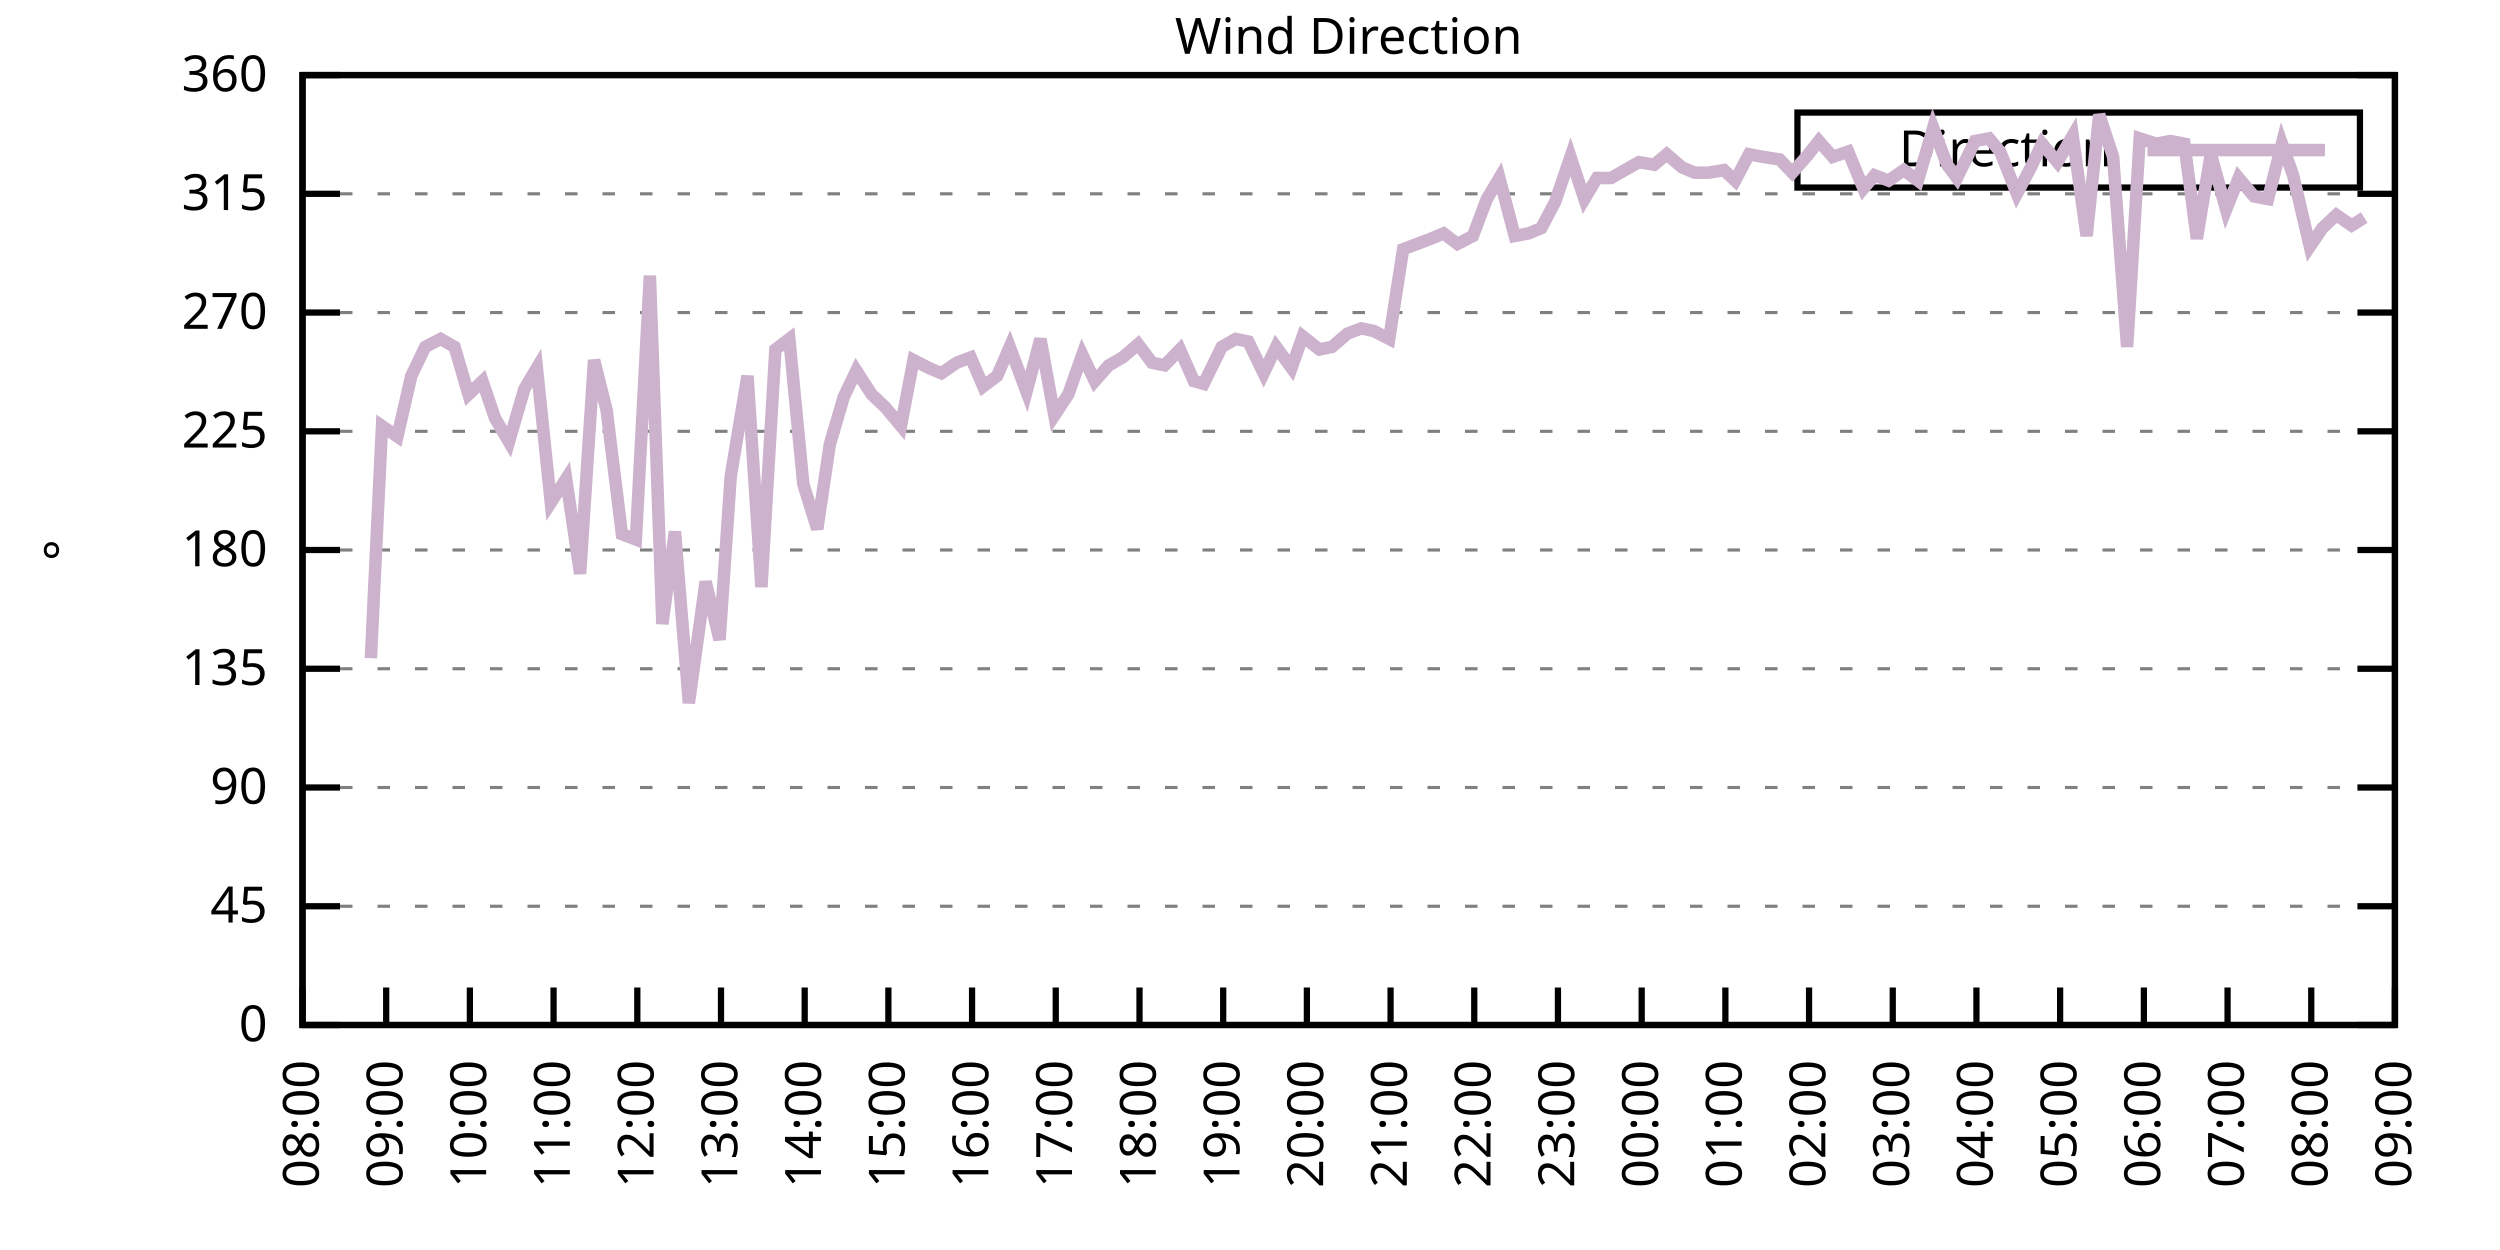
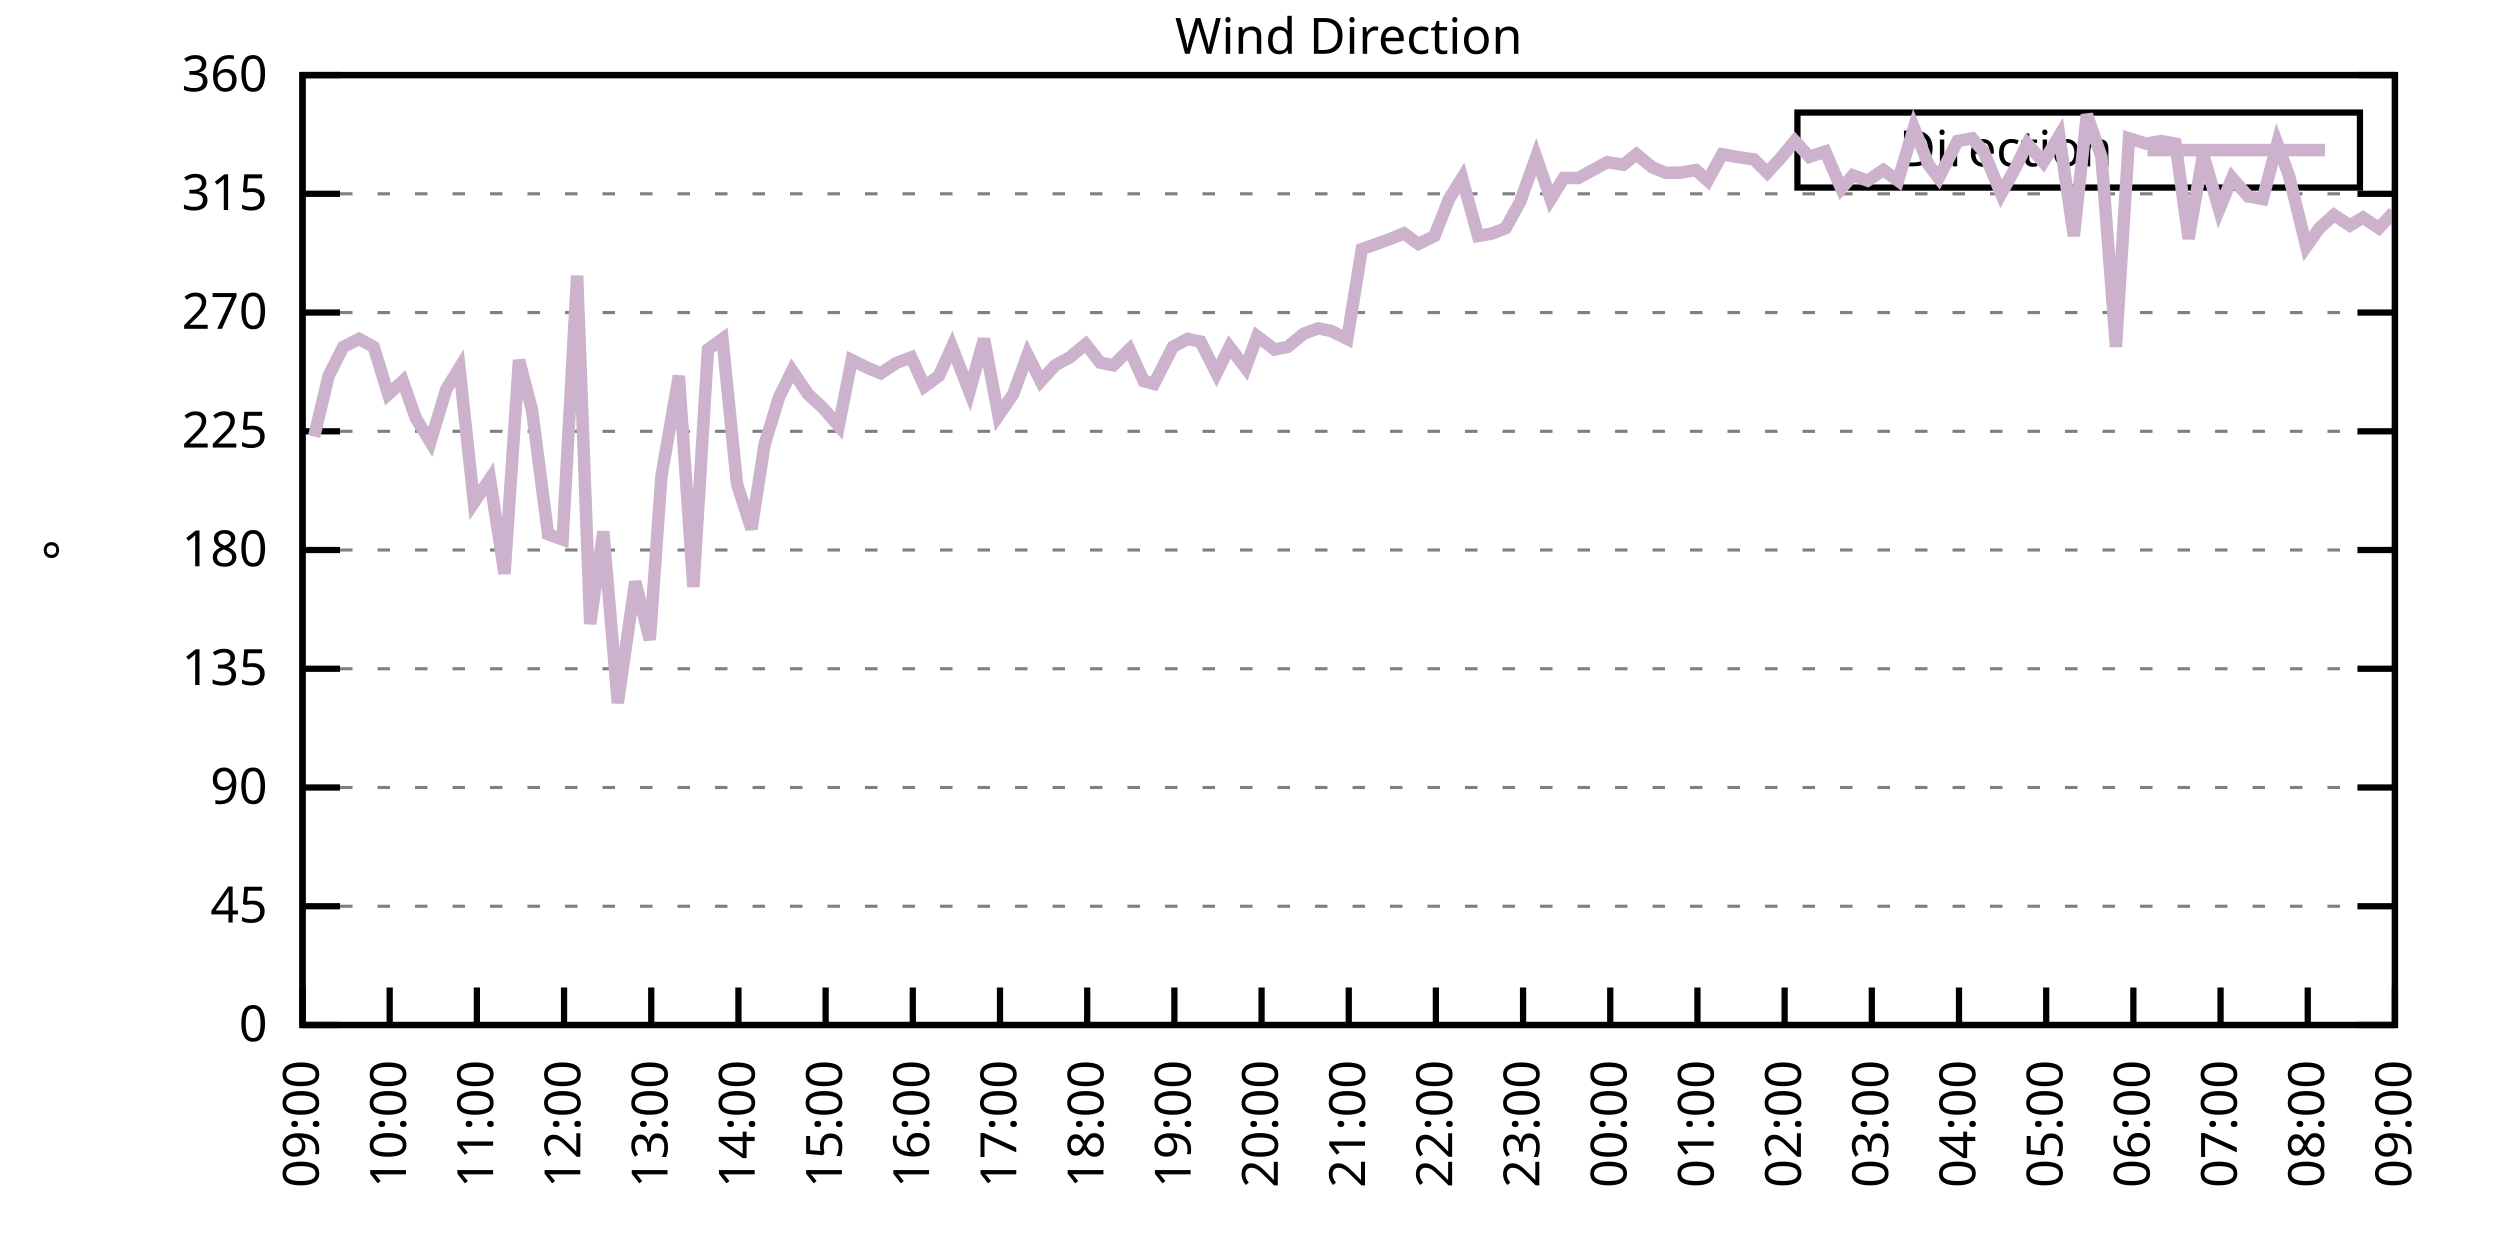
<svg xmlns="http://www.w3.org/2000/svg" xmlns:xlink="http://www.w3.org/1999/xlink" width="400" height="200" viewBox="0 0 400 200">
  <g id="gnuplot_canvas">
    <rect x="0" y="0" width="400" height="200" fill="none" />
    <defs>
      <circle id="gpDot" r="0.5" stroke-width="0.5" stroke="currentColor" />
      <path id="gpPt0" stroke-width="0.333" stroke="currentColor" d="M-1,0 h2 M0,-1 v2" />
      <path id="gpPt1" stroke-width="0.333" stroke="currentColor" d="M-1,-1 L1,1 M1,-1 L-1,1" />
      <path id="gpPt2" stroke-width="0.333" stroke="currentColor" d="M-1,0 L1,0 M0,-1 L0,1 M-1,-1 L1,1 M-1,1 L1,-1" />
      <rect id="gpPt3" stroke-width="0.333" stroke="currentColor" x="-1" y="-1" width="2" height="2" />
      <rect id="gpPt4" stroke-width="0.333" stroke="currentColor" fill="currentColor" x="-1" y="-1" width="2" height="2" />
      <circle id="gpPt5" stroke-width="0.333" stroke="currentColor" cx="0" cy="0" r="1" />
      <use xlink:href="#gpPt5" id="gpPt6" fill="currentColor" stroke="none" />
      <path id="gpPt7" stroke-width="0.333" stroke="currentColor" d="M0,-1.33 L-1.33,0.67 L1.33,0.67 z" />
      <use xlink:href="#gpPt7" id="gpPt8" fill="currentColor" stroke="none" />
      <use xlink:href="#gpPt7" id="gpPt9" stroke="currentColor" transform="rotate(180)" />
      <use xlink:href="#gpPt9" id="gpPt10" fill="currentColor" stroke="none" />
      <use xlink:href="#gpPt3" id="gpPt11" stroke="currentColor" transform="rotate(45)" />
      <use xlink:href="#gpPt11" id="gpPt12" fill="currentColor" stroke="none" />
      <path id="gpPt13" stroke-width="0.333" stroke="currentColor" d="M0,1.330 L1.265,0.411 L0.782,-1.067 L-0.782,-1.076 L-1.265,0.411 z" />
      <use xlink:href="#gpPt13" id="gpPt14" fill="currentColor" stroke="none" />
      <filter id="textbox" filterUnits="objectBoundingBox" x="0" y="0" height="1" width="1">
        <feFlood flood-color="white" flood-opacity="1" result="bgnd" />
        <feComposite in="SourceGraphic" in2="bgnd" operator="atop" />
      </filter>
      <filter id="greybox" filterUnits="objectBoundingBox" x="0" y="0" height="1" width="1">
        <feFlood flood-color="lightgrey" flood-opacity="1" result="grey" />
        <feComposite in="SourceGraphic" in2="grey" operator="atop" />
      </filter>
    </defs>
    <g fill="none" color="white" stroke="currentColor" stroke-width="1.00" stroke-linecap="butt" stroke-linejoin="miter">
</g>
    <g fill="none" color="black" stroke="currentColor" stroke-width="1.00" stroke-linecap="butt" stroke-linejoin="miter">
      <g stroke="none" shape-rendering="crispEdges">
        <polygon fill="rgb(255, 255, 255)" points="48.40,164.00 383.18,164.00 383.18,12.02 48.40,12.02 " />
      </g>
    </g>
    <g fill="none" color="black" stroke="currentColor" stroke-width="1.00" stroke-linecap="butt" stroke-linejoin="miter">
</g>
    <g fill="none" color="black" stroke="black" stroke-width="0.50" stroke-linecap="butt" stroke-linejoin="miter">
</g>
    <g fill="none" color="gray" stroke="currentColor" stroke-width="0.50" stroke-linecap="butt" stroke-linejoin="miter">
      <path stroke="gray" stroke-dasharray="2,4" class="gridline" d="M48.40,164.00 L383.19,164.00  " />
    </g>
    <g fill="none" color="gray" stroke="gray" stroke-width="1.00" stroke-linecap="butt" stroke-linejoin="miter">
</g>
    <g fill="none" color="black" stroke="currentColor" stroke-width="1.00" stroke-linecap="butt" stroke-linejoin="miter">
      <path stroke="black" d="M48.40,164.00 L54.40,164.00 M383.19,164.00 L377.19,164.00  " />
      <g transform="translate(42.80,166.60)" stroke="none" fill="black" font-family="Sans" font-size="8.00" text-anchor="end">
        <text>
          <tspan font-family="Sans"> 0</tspan>
        </text>
      </g>
    </g>
    <g fill="none" color="black" stroke="currentColor" stroke-width="1.00" stroke-linecap="butt" stroke-linejoin="miter">
</g>
    <g fill="none" color="black" stroke="black" stroke-width="0.50" stroke-linecap="butt" stroke-linejoin="miter">
</g>
    <g fill="none" color="gray" stroke="currentColor" stroke-width="0.50" stroke-linecap="butt" stroke-linejoin="miter">
      <path stroke="gray" stroke-dasharray="2,4" class="gridline" d="M48.40,145.00 L383.19,145.00  " />
    </g>
    <g fill="none" color="gray" stroke="gray" stroke-width="1.00" stroke-linecap="butt" stroke-linejoin="miter">
</g>
    <g fill="none" color="black" stroke="currentColor" stroke-width="1.00" stroke-linecap="butt" stroke-linejoin="miter">
      <path stroke="black" d="M48.40,145.00 L54.40,145.00 M383.19,145.00 L377.19,145.00  " />
      <g transform="translate(42.80,147.60)" stroke="none" fill="black" font-family="Sans" font-size="8.00" text-anchor="end">
        <text>
          <tspan font-family="Sans"> 45</tspan>
        </text>
      </g>
    </g>
    <g fill="none" color="black" stroke="currentColor" stroke-width="1.00" stroke-linecap="butt" stroke-linejoin="miter">
</g>
    <g fill="none" color="black" stroke="black" stroke-width="0.50" stroke-linecap="butt" stroke-linejoin="miter">
</g>
    <g fill="none" color="gray" stroke="currentColor" stroke-width="0.50" stroke-linecap="butt" stroke-linejoin="miter">
      <path stroke="gray" stroke-dasharray="2,4" class="gridline" d="M48.40,126.00 L383.19,126.00  " />
    </g>
    <g fill="none" color="gray" stroke="gray" stroke-width="1.00" stroke-linecap="butt" stroke-linejoin="miter">
</g>
    <g fill="none" color="black" stroke="currentColor" stroke-width="1.00" stroke-linecap="butt" stroke-linejoin="miter">
      <path stroke="black" d="M48.40,126.00 L54.40,126.00 M383.19,126.00 L377.19,126.00  " />
      <g transform="translate(42.80,128.60)" stroke="none" fill="black" font-family="Sans" font-size="8.00" text-anchor="end">
        <text>
          <tspan font-family="Sans"> 90</tspan>
        </text>
      </g>
    </g>
    <g fill="none" color="black" stroke="currentColor" stroke-width="1.00" stroke-linecap="butt" stroke-linejoin="miter">
</g>
    <g fill="none" color="black" stroke="black" stroke-width="0.50" stroke-linecap="butt" stroke-linejoin="miter">
</g>
    <g fill="none" color="gray" stroke="currentColor" stroke-width="0.50" stroke-linecap="butt" stroke-linejoin="miter">
      <path stroke="gray" stroke-dasharray="2,4" class="gridline" d="M48.40,107.00 L383.19,107.00  " />
    </g>
    <g fill="none" color="gray" stroke="gray" stroke-width="1.00" stroke-linecap="butt" stroke-linejoin="miter">
</g>
    <g fill="none" color="black" stroke="currentColor" stroke-width="1.00" stroke-linecap="butt" stroke-linejoin="miter">
      <path stroke="black" d="M48.40,107.00 L54.40,107.00 M383.19,107.00 L377.19,107.00  " />
      <g transform="translate(42.80,109.60)" stroke="none" fill="black" font-family="Sans" font-size="8.00" text-anchor="end">
        <text>
          <tspan font-family="Sans"> 135</tspan>
        </text>
      </g>
    </g>
    <g fill="none" color="black" stroke="currentColor" stroke-width="1.00" stroke-linecap="butt" stroke-linejoin="miter">
</g>
    <g fill="none" color="black" stroke="black" stroke-width="0.50" stroke-linecap="butt" stroke-linejoin="miter">
</g>
    <g fill="none" color="gray" stroke="currentColor" stroke-width="0.50" stroke-linecap="butt" stroke-linejoin="miter">
      <path stroke="gray" stroke-dasharray="2,4" class="gridline" d="M48.40,88.00 L383.19,88.00  " />
    </g>
    <g fill="none" color="gray" stroke="gray" stroke-width="1.00" stroke-linecap="butt" stroke-linejoin="miter">
</g>
    <g fill="none" color="black" stroke="currentColor" stroke-width="1.00" stroke-linecap="butt" stroke-linejoin="miter">
      <path stroke="black" d="M48.40,88.00 L54.40,88.00 M383.19,88.00 L377.19,88.00  " />
      <g transform="translate(42.80,90.60)" stroke="none" fill="black" font-family="Sans" font-size="8.00" text-anchor="end">
        <text>
          <tspan font-family="Sans"> 180</tspan>
        </text>
      </g>
    </g>
    <g fill="none" color="black" stroke="currentColor" stroke-width="1.00" stroke-linecap="butt" stroke-linejoin="miter">
</g>
    <g fill="none" color="black" stroke="black" stroke-width="0.50" stroke-linecap="butt" stroke-linejoin="miter">
</g>
    <g fill="none" color="gray" stroke="currentColor" stroke-width="0.50" stroke-linecap="butt" stroke-linejoin="miter">
      <path stroke="gray" stroke-dasharray="2,4" class="gridline" d="M48.40,69.01 L383.19,69.01  " />
    </g>
    <g fill="none" color="gray" stroke="gray" stroke-width="1.00" stroke-linecap="butt" stroke-linejoin="miter">
</g>
    <g fill="none" color="black" stroke="currentColor" stroke-width="1.00" stroke-linecap="butt" stroke-linejoin="miter">
      <path stroke="black" d="M48.40,69.01 L54.40,69.01 M383.19,69.01 L377.19,69.01  " />
      <g transform="translate(42.80,71.61)" stroke="none" fill="black" font-family="Sans" font-size="8.00" text-anchor="end">
        <text>
          <tspan font-family="Sans"> 225</tspan>
        </text>
      </g>
    </g>
    <g fill="none" color="black" stroke="currentColor" stroke-width="1.00" stroke-linecap="butt" stroke-linejoin="miter">
</g>
    <g fill="none" color="black" stroke="black" stroke-width="0.50" stroke-linecap="butt" stroke-linejoin="miter">
</g>
    <g fill="none" color="gray" stroke="currentColor" stroke-width="0.50" stroke-linecap="butt" stroke-linejoin="miter">
      <path stroke="gray" stroke-dasharray="2,4" class="gridline" d="M48.40,50.01 L383.19,50.01  " />
    </g>
    <g fill="none" color="gray" stroke="gray" stroke-width="1.00" stroke-linecap="butt" stroke-linejoin="miter">
</g>
    <g fill="none" color="black" stroke="currentColor" stroke-width="1.00" stroke-linecap="butt" stroke-linejoin="miter">
      <path stroke="black" d="M48.40,50.01 L54.40,50.01 M383.19,50.01 L377.19,50.01  " />
      <g transform="translate(42.80,52.61)" stroke="none" fill="black" font-family="Sans" font-size="8.00" text-anchor="end">
        <text>
          <tspan font-family="Sans"> 270</tspan>
        </text>
      </g>
    </g>
    <g fill="none" color="black" stroke="currentColor" stroke-width="1.00" stroke-linecap="butt" stroke-linejoin="miter">
</g>
    <g fill="none" color="black" stroke="black" stroke-width="0.50" stroke-linecap="butt" stroke-linejoin="miter">
</g>
    <g fill="none" color="gray" stroke="currentColor" stroke-width="0.50" stroke-linecap="butt" stroke-linejoin="miter">
      <path stroke="gray" stroke-dasharray="2,4" class="gridline" d="M48.40,31.01 L383.19,31.01  " />
    </g>
    <g fill="none" color="gray" stroke="gray" stroke-width="1.00" stroke-linecap="butt" stroke-linejoin="miter">
</g>
    <g fill="none" color="black" stroke="currentColor" stroke-width="1.00" stroke-linecap="butt" stroke-linejoin="miter">
      <path stroke="black" d="M48.40,31.01 L54.40,31.01 M383.19,31.01 L377.19,31.01  " />
      <g transform="translate(42.80,33.61)" stroke="none" fill="black" font-family="Sans" font-size="8.00" text-anchor="end">
        <text>
          <tspan font-family="Sans"> 315</tspan>
        </text>
      </g>
    </g>
    <g fill="none" color="black" stroke="currentColor" stroke-width="1.00" stroke-linecap="butt" stroke-linejoin="miter">
</g>
    <g fill="none" color="black" stroke="black" stroke-width="0.50" stroke-linecap="butt" stroke-linejoin="miter">
</g>
    <g fill="none" color="gray" stroke="currentColor" stroke-width="0.50" stroke-linecap="butt" stroke-linejoin="miter">
      <path stroke="gray" stroke-dasharray="2,4" class="gridline" d="M48.40,12.01 L383.19,12.01  " />
    </g>
    <g fill="none" color="gray" stroke="gray" stroke-width="1.00" stroke-linecap="butt" stroke-linejoin="miter">
</g>
    <g fill="none" color="black" stroke="currentColor" stroke-width="1.00" stroke-linecap="butt" stroke-linejoin="miter">
      <path stroke="black" d="M48.40,12.01 L54.40,12.01 M383.19,12.01 L377.19,12.01  " />
      <g transform="translate(42.80,14.61)" stroke="none" fill="black" font-family="Sans" font-size="8.00" text-anchor="end">
        <text>
          <tspan font-family="Sans"> 360</tspan>
        </text>
      </g>
    </g>
    <g fill="none" color="black" stroke="currentColor" stroke-width="1.00" stroke-linecap="butt" stroke-linejoin="miter">
      <path stroke="black" d="M48.40,164.00 L48.40,158.00  " />
      <g transform="translate(51.00,169.60) rotate(270.00)" stroke="none" fill="black" font-family="Sans" font-size="8.00" text-anchor="end">
        <text>
-           <tspan font-family="Sans">08:00</tspan>
-         </text>
-       </g>
-     </g>
-     <g fill="none" color="black" stroke="currentColor" stroke-width="1.00" stroke-linecap="butt" stroke-linejoin="miter">
-       <path stroke="black" d="M61.79,164.00 L61.79,158.00  " />
-       <g transform="translate(64.39,169.60) rotate(270.00)" stroke="none" fill="black" font-family="Sans" font-size="8.00" text-anchor="end">
-         <text>
          <tspan font-family="Sans">09:00</tspan>
        </text>
      </g>
    </g>
    <g fill="none" color="black" stroke="currentColor" stroke-width="1.00" stroke-linecap="butt" stroke-linejoin="miter">
-       <path stroke="black" d="M75.18,164.00 L75.18,158.00  " />
-       <g transform="translate(77.78,169.60) rotate(270.00)" stroke="none" fill="black" font-family="Sans" font-size="8.00" text-anchor="end">
+       <path stroke="black" d="M62.35,164.00 L62.35,158.00  " />
+       <g transform="translate(64.95,169.60) rotate(270.00)" stroke="none" fill="black" font-family="Sans" font-size="8.00" text-anchor="end">
        <text>
          <tspan font-family="Sans">10:00</tspan>
        </text>
      </g>
    </g>
    <g fill="none" color="black" stroke="currentColor" stroke-width="1.00" stroke-linecap="butt" stroke-linejoin="miter">
-       <path stroke="black" d="M88.57,164.00 L88.57,158.00  " />
-       <g transform="translate(91.17,169.60) rotate(270.00)" stroke="none" fill="black" font-family="Sans" font-size="8.00" text-anchor="end">
+       <path stroke="black" d="M76.30,164.00 L76.30,158.00  " />
+       <g transform="translate(78.90,169.60) rotate(270.00)" stroke="none" fill="black" font-family="Sans" font-size="8.00" text-anchor="end">
        <text>
          <tspan font-family="Sans">11:00</tspan>
        </text>
      </g>
    </g>
    <g fill="none" color="black" stroke="currentColor" stroke-width="1.00" stroke-linecap="butt" stroke-linejoin="miter">
-       <path stroke="black" d="M101.97,164.00 L101.97,158.00  " />
-       <g transform="translate(104.57,169.60) rotate(270.00)" stroke="none" fill="black" font-family="Sans" font-size="8.00" text-anchor="end">
+       <path stroke="black" d="M90.25,164.00 L90.25,158.00  " />
+       <g transform="translate(92.85,169.60) rotate(270.00)" stroke="none" fill="black" font-family="Sans" font-size="8.00" text-anchor="end">
        <text>
          <tspan font-family="Sans">12:00</tspan>
        </text>
      </g>
    </g>
    <g fill="none" color="black" stroke="currentColor" stroke-width="1.00" stroke-linecap="butt" stroke-linejoin="miter">
-       <path stroke="black" d="M115.36,164.00 L115.36,158.00  " />
-       <g transform="translate(117.96,169.60) rotate(270.00)" stroke="none" fill="black" font-family="Sans" font-size="8.00" text-anchor="end">
+       <path stroke="black" d="M104.20,164.00 L104.20,158.00  " />
+       <g transform="translate(106.80,169.60) rotate(270.00)" stroke="none" fill="black" font-family="Sans" font-size="8.00" text-anchor="end">
        <text>
          <tspan font-family="Sans">13:00</tspan>
        </text>
      </g>
    </g>
    <g fill="none" color="black" stroke="currentColor" stroke-width="1.00" stroke-linecap="butt" stroke-linejoin="miter">
-       <path stroke="black" d="M128.75,164.00 L128.75,158.00  " />
-       <g transform="translate(131.35,169.60) rotate(270.00)" stroke="none" fill="black" font-family="Sans" font-size="8.00" text-anchor="end">
+       <path stroke="black" d="M118.15,164.00 L118.15,158.00  " />
+       <g transform="translate(120.75,169.60) rotate(270.00)" stroke="none" fill="black" font-family="Sans" font-size="8.00" text-anchor="end">
        <text>
          <tspan font-family="Sans">14:00</tspan>
        </text>
      </g>
    </g>
    <g fill="none" color="black" stroke="currentColor" stroke-width="1.00" stroke-linecap="butt" stroke-linejoin="miter">
-       <path stroke="black" d="M142.14,164.00 L142.14,158.00  " />
-       <g transform="translate(144.74,169.60) rotate(270.00)" stroke="none" fill="black" font-family="Sans" font-size="8.00" text-anchor="end">
+       <path stroke="black" d="M132.10,164.00 L132.10,158.00  " />
+       <g transform="translate(134.70,169.60) rotate(270.00)" stroke="none" fill="black" font-family="Sans" font-size="8.00" text-anchor="end">
        <text>
          <tspan font-family="Sans">15:00</tspan>
        </text>
      </g>
    </g>
    <g fill="none" color="black" stroke="currentColor" stroke-width="1.00" stroke-linecap="butt" stroke-linejoin="miter">
-       <path stroke="black" d="M155.53,164.00 L155.53,158.00  " />
-       <g transform="translate(158.13,169.60) rotate(270.00)" stroke="none" fill="black" font-family="Sans" font-size="8.00" text-anchor="end">
+       <path stroke="black" d="M146.05,164.00 L146.05,158.00  " />
+       <g transform="translate(148.65,169.60) rotate(270.00)" stroke="none" fill="black" font-family="Sans" font-size="8.00" text-anchor="end">
        <text>
          <tspan font-family="Sans">16:00</tspan>
        </text>
      </g>
    </g>
    <g fill="none" color="black" stroke="currentColor" stroke-width="1.00" stroke-linecap="butt" stroke-linejoin="miter">
-       <path stroke="black" d="M168.92,164.00 L168.92,158.00  " />
-       <g transform="translate(171.52,169.60) rotate(270.00)" stroke="none" fill="black" font-family="Sans" font-size="8.00" text-anchor="end">
+       <path stroke="black" d="M160.00,164.00 L160.00,158.00  " />
+       <g transform="translate(162.60,169.60) rotate(270.00)" stroke="none" fill="black" font-family="Sans" font-size="8.00" text-anchor="end">
        <text>
          <tspan font-family="Sans">17:00</tspan>
        </text>
      </g>
    </g>
    <g fill="none" color="black" stroke="currentColor" stroke-width="1.00" stroke-linecap="butt" stroke-linejoin="miter">
-       <path stroke="black" d="M182.32,164.00 L182.32,158.00  " />
-       <g transform="translate(184.92,169.60) rotate(270.00)" stroke="none" fill="black" font-family="Sans" font-size="8.00" text-anchor="end">
+       <path stroke="black" d="M173.95,164.00 L173.95,158.00  " />
+       <g transform="translate(176.55,169.60) rotate(270.00)" stroke="none" fill="black" font-family="Sans" font-size="8.00" text-anchor="end">
        <text>
          <tspan font-family="Sans">18:00</tspan>
        </text>
      </g>
    </g>
    <g fill="none" color="black" stroke="currentColor" stroke-width="1.00" stroke-linecap="butt" stroke-linejoin="miter">
-       <path stroke="black" d="M195.71,164.00 L195.71,158.00  " />
-       <g transform="translate(198.31,169.60) rotate(270.00)" stroke="none" fill="black" font-family="Sans" font-size="8.00" text-anchor="end">
+       <path stroke="black" d="M187.90,164.00 L187.90,158.00  " />
+       <g transform="translate(190.50,169.60) rotate(270.00)" stroke="none" fill="black" font-family="Sans" font-size="8.00" text-anchor="end">
        <text>
          <tspan font-family="Sans">19:00</tspan>
        </text>
      </g>
    </g>
    <g fill="none" color="black" stroke="currentColor" stroke-width="1.00" stroke-linecap="butt" stroke-linejoin="miter">
-       <path stroke="black" d="M209.10,164.00 L209.10,158.00  " />
-       <g transform="translate(211.70,169.60) rotate(270.00)" stroke="none" fill="black" font-family="Sans" font-size="8.00" text-anchor="end">
+       <path stroke="black" d="M201.85,164.00 L201.85,158.00  " />
+       <g transform="translate(204.45,169.60) rotate(270.00)" stroke="none" fill="black" font-family="Sans" font-size="8.00" text-anchor="end">
        <text>
          <tspan font-family="Sans">20:00</tspan>
        </text>
      </g>
    </g>
    <g fill="none" color="black" stroke="currentColor" stroke-width="1.00" stroke-linecap="butt" stroke-linejoin="miter">
-       <path stroke="black" d="M222.49,164.00 L222.49,158.00  " />
-       <g transform="translate(225.09,169.60) rotate(270.00)" stroke="none" fill="black" font-family="Sans" font-size="8.00" text-anchor="end">
+       <path stroke="black" d="M215.80,164.00 L215.80,158.00  " />
+       <g transform="translate(218.40,169.60) rotate(270.00)" stroke="none" fill="black" font-family="Sans" font-size="8.00" text-anchor="end">
        <text>
          <tspan font-family="Sans">21:00</tspan>
        </text>
      </g>
    </g>
    <g fill="none" color="black" stroke="currentColor" stroke-width="1.00" stroke-linecap="butt" stroke-linejoin="miter">
-       <path stroke="black" d="M235.88,164.00 L235.88,158.00  " />
-       <g transform="translate(238.48,169.60) rotate(270.00)" stroke="none" fill="black" font-family="Sans" font-size="8.00" text-anchor="end">
+       <path stroke="black" d="M229.74,164.00 L229.74,158.00  " />
+       <g transform="translate(232.34,169.60) rotate(270.00)" stroke="none" fill="black" font-family="Sans" font-size="8.00" text-anchor="end">
        <text>
          <tspan font-family="Sans">22:00</tspan>
        </text>
      </g>
    </g>
    <g fill="none" color="black" stroke="currentColor" stroke-width="1.00" stroke-linecap="butt" stroke-linejoin="miter">
-       <path stroke="black" d="M249.27,164.00 L249.27,158.00  " />
-       <g transform="translate(251.87,169.60) rotate(270.00)" stroke="none" fill="black" font-family="Sans" font-size="8.00" text-anchor="end">
+       <path stroke="black" d="M243.69,164.00 L243.69,158.00  " />
+       <g transform="translate(246.29,169.60) rotate(270.00)" stroke="none" fill="black" font-family="Sans" font-size="8.00" text-anchor="end">
        <text>
          <tspan font-family="Sans">23:00</tspan>
        </text>
      </g>
    </g>
    <g fill="none" color="black" stroke="currentColor" stroke-width="1.00" stroke-linecap="butt" stroke-linejoin="miter">
-       <path stroke="black" d="M262.67,164.00 L262.67,158.00  " />
-       <g transform="translate(265.27,169.60) rotate(270.00)" stroke="none" fill="black" font-family="Sans" font-size="8.00" text-anchor="end">
+       <path stroke="black" d="M257.64,164.00 L257.64,158.00  " />
+       <g transform="translate(260.24,169.60) rotate(270.00)" stroke="none" fill="black" font-family="Sans" font-size="8.00" text-anchor="end">
        <text>
          <tspan font-family="Sans">00:00</tspan>
        </text>
      </g>
    </g>
    <g fill="none" color="black" stroke="currentColor" stroke-width="1.00" stroke-linecap="butt" stroke-linejoin="miter">
-       <path stroke="black" d="M276.06,164.00 L276.06,158.00  " />
-       <g transform="translate(278.66,169.60) rotate(270.00)" stroke="none" fill="black" font-family="Sans" font-size="8.00" text-anchor="end">
+       <path stroke="black" d="M271.59,164.00 L271.59,158.00  " />
+       <g transform="translate(274.19,169.60) rotate(270.00)" stroke="none" fill="black" font-family="Sans" font-size="8.00" text-anchor="end">
        <text>
          <tspan font-family="Sans">01:00</tspan>
        </text>
      </g>
    </g>
    <g fill="none" color="black" stroke="currentColor" stroke-width="1.00" stroke-linecap="butt" stroke-linejoin="miter">
-       <path stroke="black" d="M289.45,164.00 L289.45,158.00  " />
-       <g transform="translate(292.05,169.60) rotate(270.00)" stroke="none" fill="black" font-family="Sans" font-size="8.00" text-anchor="end">
+       <path stroke="black" d="M285.54,164.00 L285.54,158.00  " />
+       <g transform="translate(288.14,169.60) rotate(270.00)" stroke="none" fill="black" font-family="Sans" font-size="8.00" text-anchor="end">
        <text>
          <tspan font-family="Sans">02:00</tspan>
        </text>
      </g>
    </g>
    <g fill="none" color="black" stroke="currentColor" stroke-width="1.00" stroke-linecap="butt" stroke-linejoin="miter">
-       <path stroke="black" d="M302.84,164.00 L302.84,158.00  " />
-       <g transform="translate(305.44,169.60) rotate(270.00)" stroke="none" fill="black" font-family="Sans" font-size="8.00" text-anchor="end">
+       <path stroke="black" d="M299.49,164.00 L299.49,158.00  " />
+       <g transform="translate(302.09,169.60) rotate(270.00)" stroke="none" fill="black" font-family="Sans" font-size="8.00" text-anchor="end">
        <text>
          <tspan font-family="Sans">03:00</tspan>
        </text>
      </g>
    </g>
    <g fill="none" color="black" stroke="currentColor" stroke-width="1.00" stroke-linecap="butt" stroke-linejoin="miter">
-       <path stroke="black" d="M316.23,164.00 L316.23,158.00  " />
-       <g transform="translate(318.83,169.60) rotate(270.00)" stroke="none" fill="black" font-family="Sans" font-size="8.00" text-anchor="end">
+       <path stroke="black" d="M313.44,164.00 L313.44,158.00  " />
+       <g transform="translate(316.04,169.60) rotate(270.00)" stroke="none" fill="black" font-family="Sans" font-size="8.00" text-anchor="end">
        <text>
          <tspan font-family="Sans">04:00</tspan>
        </text>
      </g>
    </g>
    <g fill="none" color="black" stroke="currentColor" stroke-width="1.00" stroke-linecap="butt" stroke-linejoin="miter">
-       <path stroke="black" d="M329.62,164.00 L329.62,158.00  " />
-       <g transform="translate(332.22,169.60) rotate(270.00)" stroke="none" fill="black" font-family="Sans" font-size="8.00" text-anchor="end">
+       <path stroke="black" d="M327.39,164.00 L327.39,158.00  " />
+       <g transform="translate(329.99,169.60) rotate(270.00)" stroke="none" fill="black" font-family="Sans" font-size="8.00" text-anchor="end">
        <text>
          <tspan font-family="Sans">05:00</tspan>
        </text>
      </g>
    </g>
    <g fill="none" color="black" stroke="currentColor" stroke-width="1.00" stroke-linecap="butt" stroke-linejoin="miter">
-       <path stroke="black" d="M343.02,164.00 L343.02,158.00  " />
-       <g transform="translate(345.62,169.60) rotate(270.00)" stroke="none" fill="black" font-family="Sans" font-size="8.00" text-anchor="end">
+       <path stroke="black" d="M341.34,164.00 L341.34,158.00  " />
+       <g transform="translate(343.94,169.60) rotate(270.00)" stroke="none" fill="black" font-family="Sans" font-size="8.00" text-anchor="end">
        <text>
          <tspan font-family="Sans">06:00</tspan>
        </text>
      </g>
    </g>
    <g fill="none" color="black" stroke="currentColor" stroke-width="1.00" stroke-linecap="butt" stroke-linejoin="miter">
-       <path stroke="black" d="M356.41,164.00 L356.41,158.00  " />
-       <g transform="translate(359.01,169.60) rotate(270.00)" stroke="none" fill="black" font-family="Sans" font-size="8.00" text-anchor="end">
+       <path stroke="black" d="M355.29,164.00 L355.29,158.00  " />
+       <g transform="translate(357.89,169.60) rotate(270.00)" stroke="none" fill="black" font-family="Sans" font-size="8.00" text-anchor="end">
        <text>
          <tspan font-family="Sans">07:00</tspan>
        </text>
      </g>
    </g>
    <g fill="none" color="black" stroke="currentColor" stroke-width="1.00" stroke-linecap="butt" stroke-linejoin="miter">
-       <path stroke="black" d="M369.80,164.00 L369.80,158.00  " />
-       <g transform="translate(372.40,169.60) rotate(270.00)" stroke="none" fill="black" font-family="Sans" font-size="8.00" text-anchor="end">
+       <path stroke="black" d="M369.24,164.00 L369.24,158.00  " />
+       <g transform="translate(371.84,169.60) rotate(270.00)" stroke="none" fill="black" font-family="Sans" font-size="8.00" text-anchor="end">
        <text>
          <tspan font-family="Sans">08:00</tspan>
        </text>
      </g>
    </g>
    <g fill="none" color="black" stroke="currentColor" stroke-width="1.00" stroke-linecap="butt" stroke-linejoin="miter">
      <path stroke="black" d="M383.19,164.00 L383.19,158.00  " />
      <g transform="translate(385.79,169.60) rotate(270.00)" stroke="none" fill="black" font-family="Sans" font-size="8.00" text-anchor="end">
        <text>
          <tspan font-family="Sans">09:00</tspan>
        </text>
      </g>
    </g>
    <g fill="none" color="black" stroke="currentColor" stroke-width="1.00" stroke-linecap="butt" stroke-linejoin="miter">
</g>
    <g fill="none" color="black" stroke="currentColor" stroke-width="1.00" stroke-linecap="butt" stroke-linejoin="miter">
      <path stroke="black" d="M48.40,12.01 L48.40,164.00 L383.19,164.00 L383.19,12.01 L48.40,12.01 Z  " />
    </g>
    <g fill="none" color="black" stroke="currentColor" stroke-width="1.00" stroke-linecap="butt" stroke-linejoin="miter">
</g>
    <g fill="none" color="black" stroke="currentColor" stroke-width="1.00" stroke-linecap="butt" stroke-linejoin="miter">
      <path stroke="black" d="M287.59,30.01 L287.59,18.01 L377.59,18.01 L377.59,30.01 L287.59,30.01 Z  " />
    </g>
    <g id="Wind_direction_plot_1">
      <g fill="none" color="white" stroke="black" stroke-width="2.00" stroke-linecap="butt" stroke-linejoin="miter">
</g>
      <g fill="none" color="black" stroke="currentColor" stroke-width="2.00" stroke-linecap="butt" stroke-linejoin="miter">
        <g transform="translate(337.99,26.61)" stroke="none" fill="black" font-family="Sans" font-size="8.00" text-anchor="end">
          <text>
            <tspan font-family="Sans">Direction</tspan>
          </text>
        </g>
      </g>
      <g fill="none" color="black" stroke="currentColor" stroke-width="2.00" stroke-linecap="butt" stroke-linejoin="miter">
-         <path stroke="rgb(204, 178, 204)" d="M343.59,24.01 L371.99,24.01 M59.34,105.31 L61.12,68.16 L63.58,69.85 L65.81,60.14 L68.04,55.50 L70.50,54.23   L72.73,55.50 L74.96,63.10 L77.19,60.98 L79.20,66.90 L81.43,70.70 L83.89,62.25 L85.90,58.87 L88.13,80.41   L90.58,76.61 L92.82,91.80 L95.05,57.61 L97.06,65.63 L99.51,85.47 L101.74,86.32 L103.98,44.10 L105.98,99.83   L107.99,85.05 L110.22,112.49 L112.90,93.07 L115.13,102.36 L116.92,76.18 L119.60,60.14 L121.83,93.92 L124.06,55.92   L126.29,54.23 L128.53,77.45 L130.76,84.63 L132.77,71.12 L135.00,63.52 L137.01,59.30 L139.46,63.10 L141.69,65.21   L144.15,68.16 L146.16,57.61 L148.61,58.87 L150.62,59.72 L153.08,58.03 L155.31,57.18 L157.32,61.83 L159.55,60.14   L161.56,55.50 L164.24,62.67 L166.47,54.23 L168.70,66.47 L170.93,63.10 L173.17,56.76 L175.17,60.98 L177.41,58.45   L179.64,57.18 L182.09,55.07 L184.32,58.03 L186.33,58.45 L188.79,55.92 L191.02,60.98 L192.58,61.41 L195.48,55.50   L197.72,54.23 L199.73,54.65 L202.18,59.72 L204.19,55.50 L206.64,58.87 L208.43,53.81 L211.11,55.92 L213.12,55.50   L215.57,53.39 L217.80,52.54 L219.81,52.96 L222.27,54.23 L224.50,39.87 L226.73,39.03 L228.96,38.19 L230.97,37.34   L233.20,39.03 L235.66,37.76 L237.89,31.85 L239.90,28.48 L242.36,37.76 L244.59,37.34 L246.60,36.50 L248.83,32.28   L251.28,25.10 L253.51,31.85 L255.52,28.48 L257.76,28.48 L262.22,25.94 L264.67,26.36 L266.68,24.68 L269.14,26.79   L271.15,27.63 L273.38,27.63 L275.83,27.21 L277.62,28.90 L279.85,24.68 L282.08,25.10 L284.76,25.52 L286.77,27.63   L289.00,25.10 L291.01,22.56 L293.24,25.10 L295.70,24.25 L298.15,30.16 L299.94,28.05 L302.17,28.90 L304.63,27.21   L306.86,28.90 L309.31,20.45 L311.54,26.36 L313.11,28.48 L316.01,22.56 L318.24,22.14 L320.03,24.25 L322.70,31.01   L324.94,26.79 L326.72,22.99 L329.18,25.94 L331.63,21.72 L333.86,37.76 L335.87,18.34 L338.10,25.10 L340.34,55.50   L342.35,22.14 L345.02,22.99 L347.26,22.56 L349.49,22.99 L351.50,38.19 L353.73,24.68 L356.18,33.54 L358.19,28.48   L360.65,31.43 L362.88,31.85 L365.11,22.99 L366.90,28.05 L369.58,39.45 L371.58,36.50 L373.82,34.39 L376.27,36.08   L378.28,34.81  " />
+         <path stroke="rgb(204, 178, 204)" d="M343.59,24.01 L371.99,24.01 M50.26,69.85 L52.58,60.14 L54.91,55.50 L57.47,54.23 L59.79,55.50 L62.12,63.10   L64.44,60.98 L66.53,66.90 L68.86,70.70 L71.42,62.25 L73.51,58.87 L75.83,80.41 L78.39,76.61 L80.72,91.80   L83.04,57.61 L85.13,65.63 L87.69,85.47 L90.02,86.32 L92.34,44.10 L94.43,99.83 L96.53,85.05 L98.85,112.49   L101.64,93.07 L103.97,102.36 L105.83,76.18 L108.62,60.14 L110.94,93.92 L113.27,55.92 L115.59,54.23 L117.92,77.45   L120.24,84.63 L122.33,71.12 L124.66,63.52 L126.75,59.30 L129.31,63.10 L131.63,65.21 L134.19,68.16 L136.28,57.61   L138.84,58.87 L140.93,59.72 L143.49,58.03 L145.81,57.18 L147.91,61.83 L150.23,60.14 L152.32,55.50 L155.11,62.67   L157.44,54.23 L159.76,66.47 L162.09,63.10 L164.41,56.76 L166.51,60.98 L168.83,58.45 L171.16,57.18 L173.71,55.07   L176.04,58.03 L178.13,58.45 L180.69,55.92 L183.01,60.98 L184.64,61.41 L187.66,55.50 L189.99,54.23 L192.08,54.65   L194.64,59.72 L196.73,55.50 L199.29,58.87 L201.15,53.81 L203.94,55.92 L206.03,55.50 L208.59,53.39 L210.91,52.54   L213.01,52.96 L215.56,54.23 L217.89,39.87 L220.21,39.03 L222.54,38.19 L224.63,37.34 L226.95,39.03 L229.51,37.76   L231.84,31.85 L233.93,28.48 L236.49,37.76 L238.81,37.34 L240.90,36.50 L243.23,32.28 L245.79,25.10 L248.11,31.85   L250.20,28.48 L252.53,28.48 L257.18,25.94 L259.74,26.36 L261.83,24.68 L264.39,26.79 L266.48,27.63 L268.80,27.63   L271.36,27.21 L273.22,28.90 L275.55,24.68 L277.87,25.10 L280.66,25.52 L282.75,27.63 L285.08,25.10 L287.17,22.56   L289.50,25.10 L292.05,24.25 L294.61,30.16 L296.47,28.05 L298.80,28.90 L301.35,27.21 L303.68,28.90 L306.23,20.45   L308.56,26.36 L310.19,28.48 L313.21,22.56 L315.53,22.14 L317.39,24.25 L320.18,31.01 L322.51,26.79 L324.37,22.99   L326.93,25.94 L329.48,21.72 L331.81,37.76 L333.90,18.34 L336.23,25.10 L338.55,55.50 L340.64,22.14 L343.43,22.99   L345.76,22.56 L348.08,22.99 L350.18,38.19 L352.50,24.68 L355.06,33.54 L357.15,28.48 L359.71,31.43 L362.03,31.85   L364.36,22.99 L366.22,28.05 L369.01,39.45 L371.10,36.50 L373.43,34.39 L375.98,36.08 L378.08,34.81 L380.63,36.50   L382.96,33.96  " />
      </g>
    </g>
    <g fill="none" color="black" stroke="currentColor" stroke-width="2.00" stroke-linecap="butt" stroke-linejoin="miter">
</g>
    <g fill="none" color="black" stroke="black" stroke-width="1.00" stroke-linecap="butt" stroke-linejoin="miter">
</g>
    <g fill="none" color="black" stroke="currentColor" stroke-width="1.00" stroke-linecap="butt" stroke-linejoin="miter">
      <path stroke="black" d="M48.40,12.01 L48.40,164.00 L383.19,164.00 L383.19,12.01 L48.40,12.01 Z  " />
      <g transform="translate(12.80,88.01) rotate(270.00)" stroke="none" fill="black" font-family="Sans" font-size="8.00" text-anchor="middle">
        <text>
          <tspan font-family="Sans">°</tspan>
        </text>
      </g>
    </g>
    <g fill="none" color="black" stroke="currentColor" stroke-width="1.00" stroke-linecap="butt" stroke-linejoin="miter">
</g>
    <g fill="none" color="black" stroke="currentColor" stroke-width="1.00" stroke-linecap="butt" stroke-linejoin="miter">
      <g transform="translate(215.79,8.61)" stroke="none" fill="black" font-family="Sans" font-size="8.00" text-anchor="middle">
        <text>
          <tspan font-family="Sans">Wind Direction</tspan>
        </text>
      </g>
    </g>
    <g fill="none" color="black" stroke="currentColor" stroke-width="1.00" stroke-linecap="butt" stroke-linejoin="miter">
</g>
  </g>
</svg>
